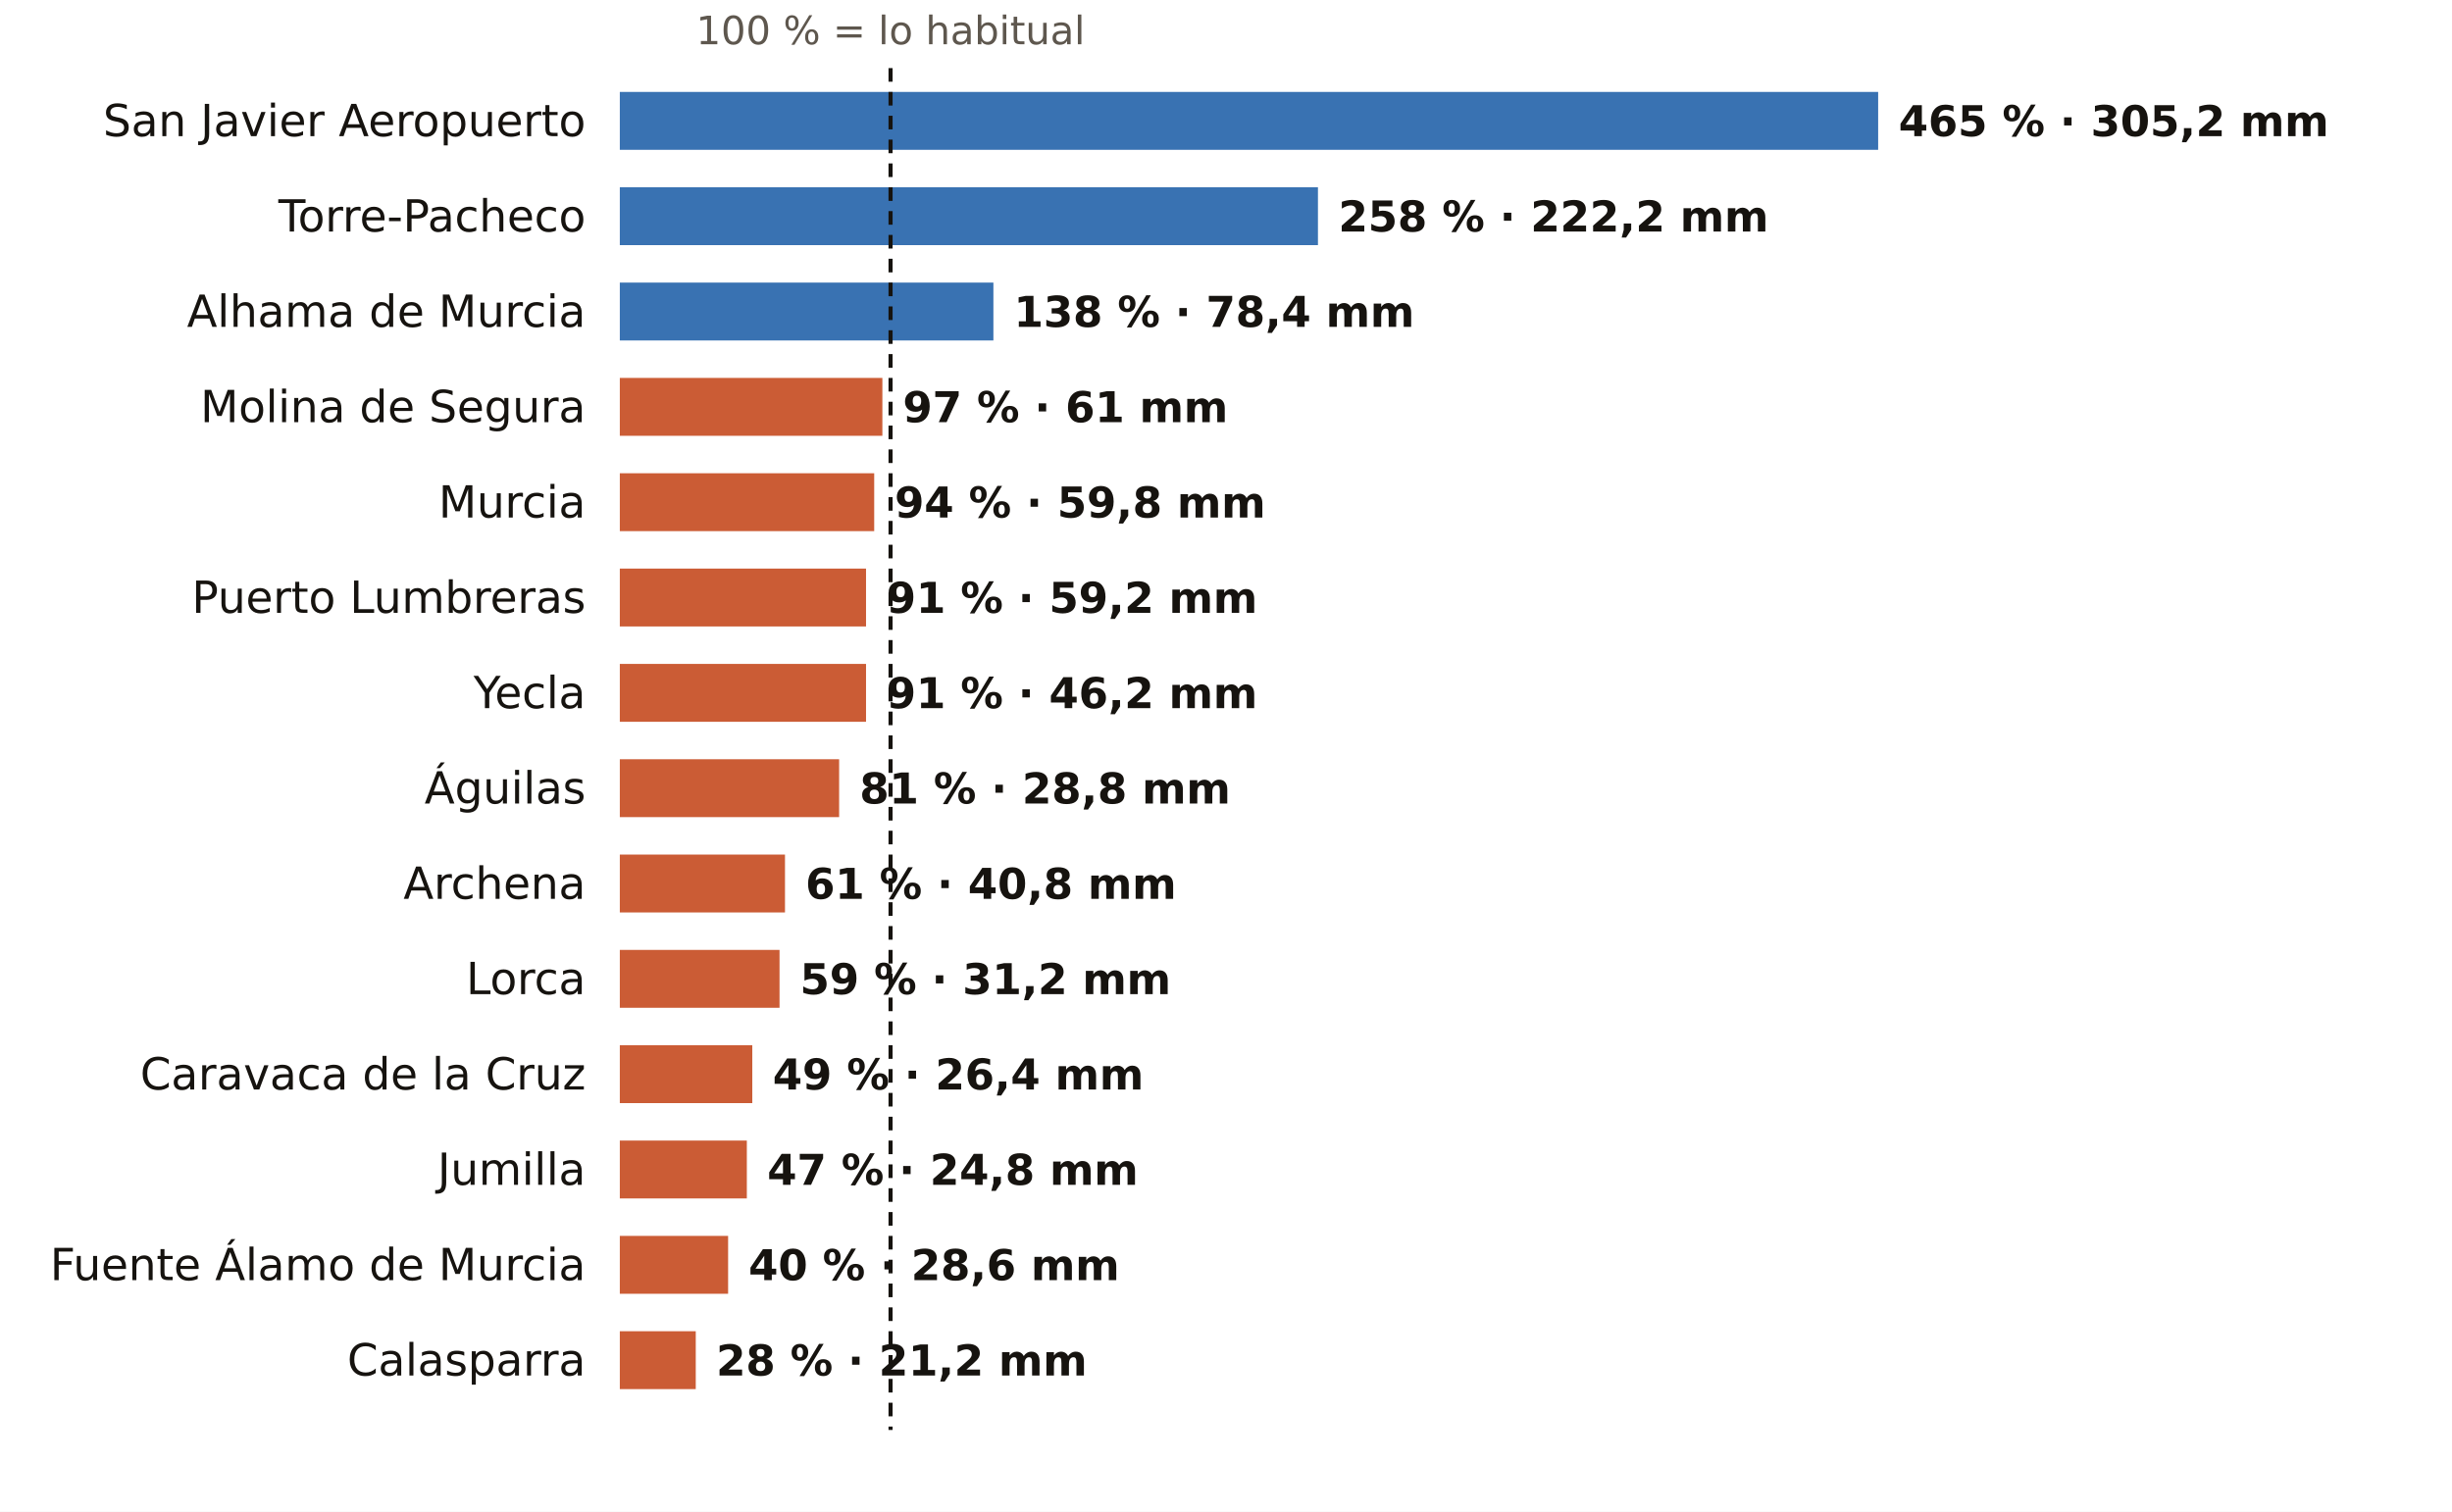
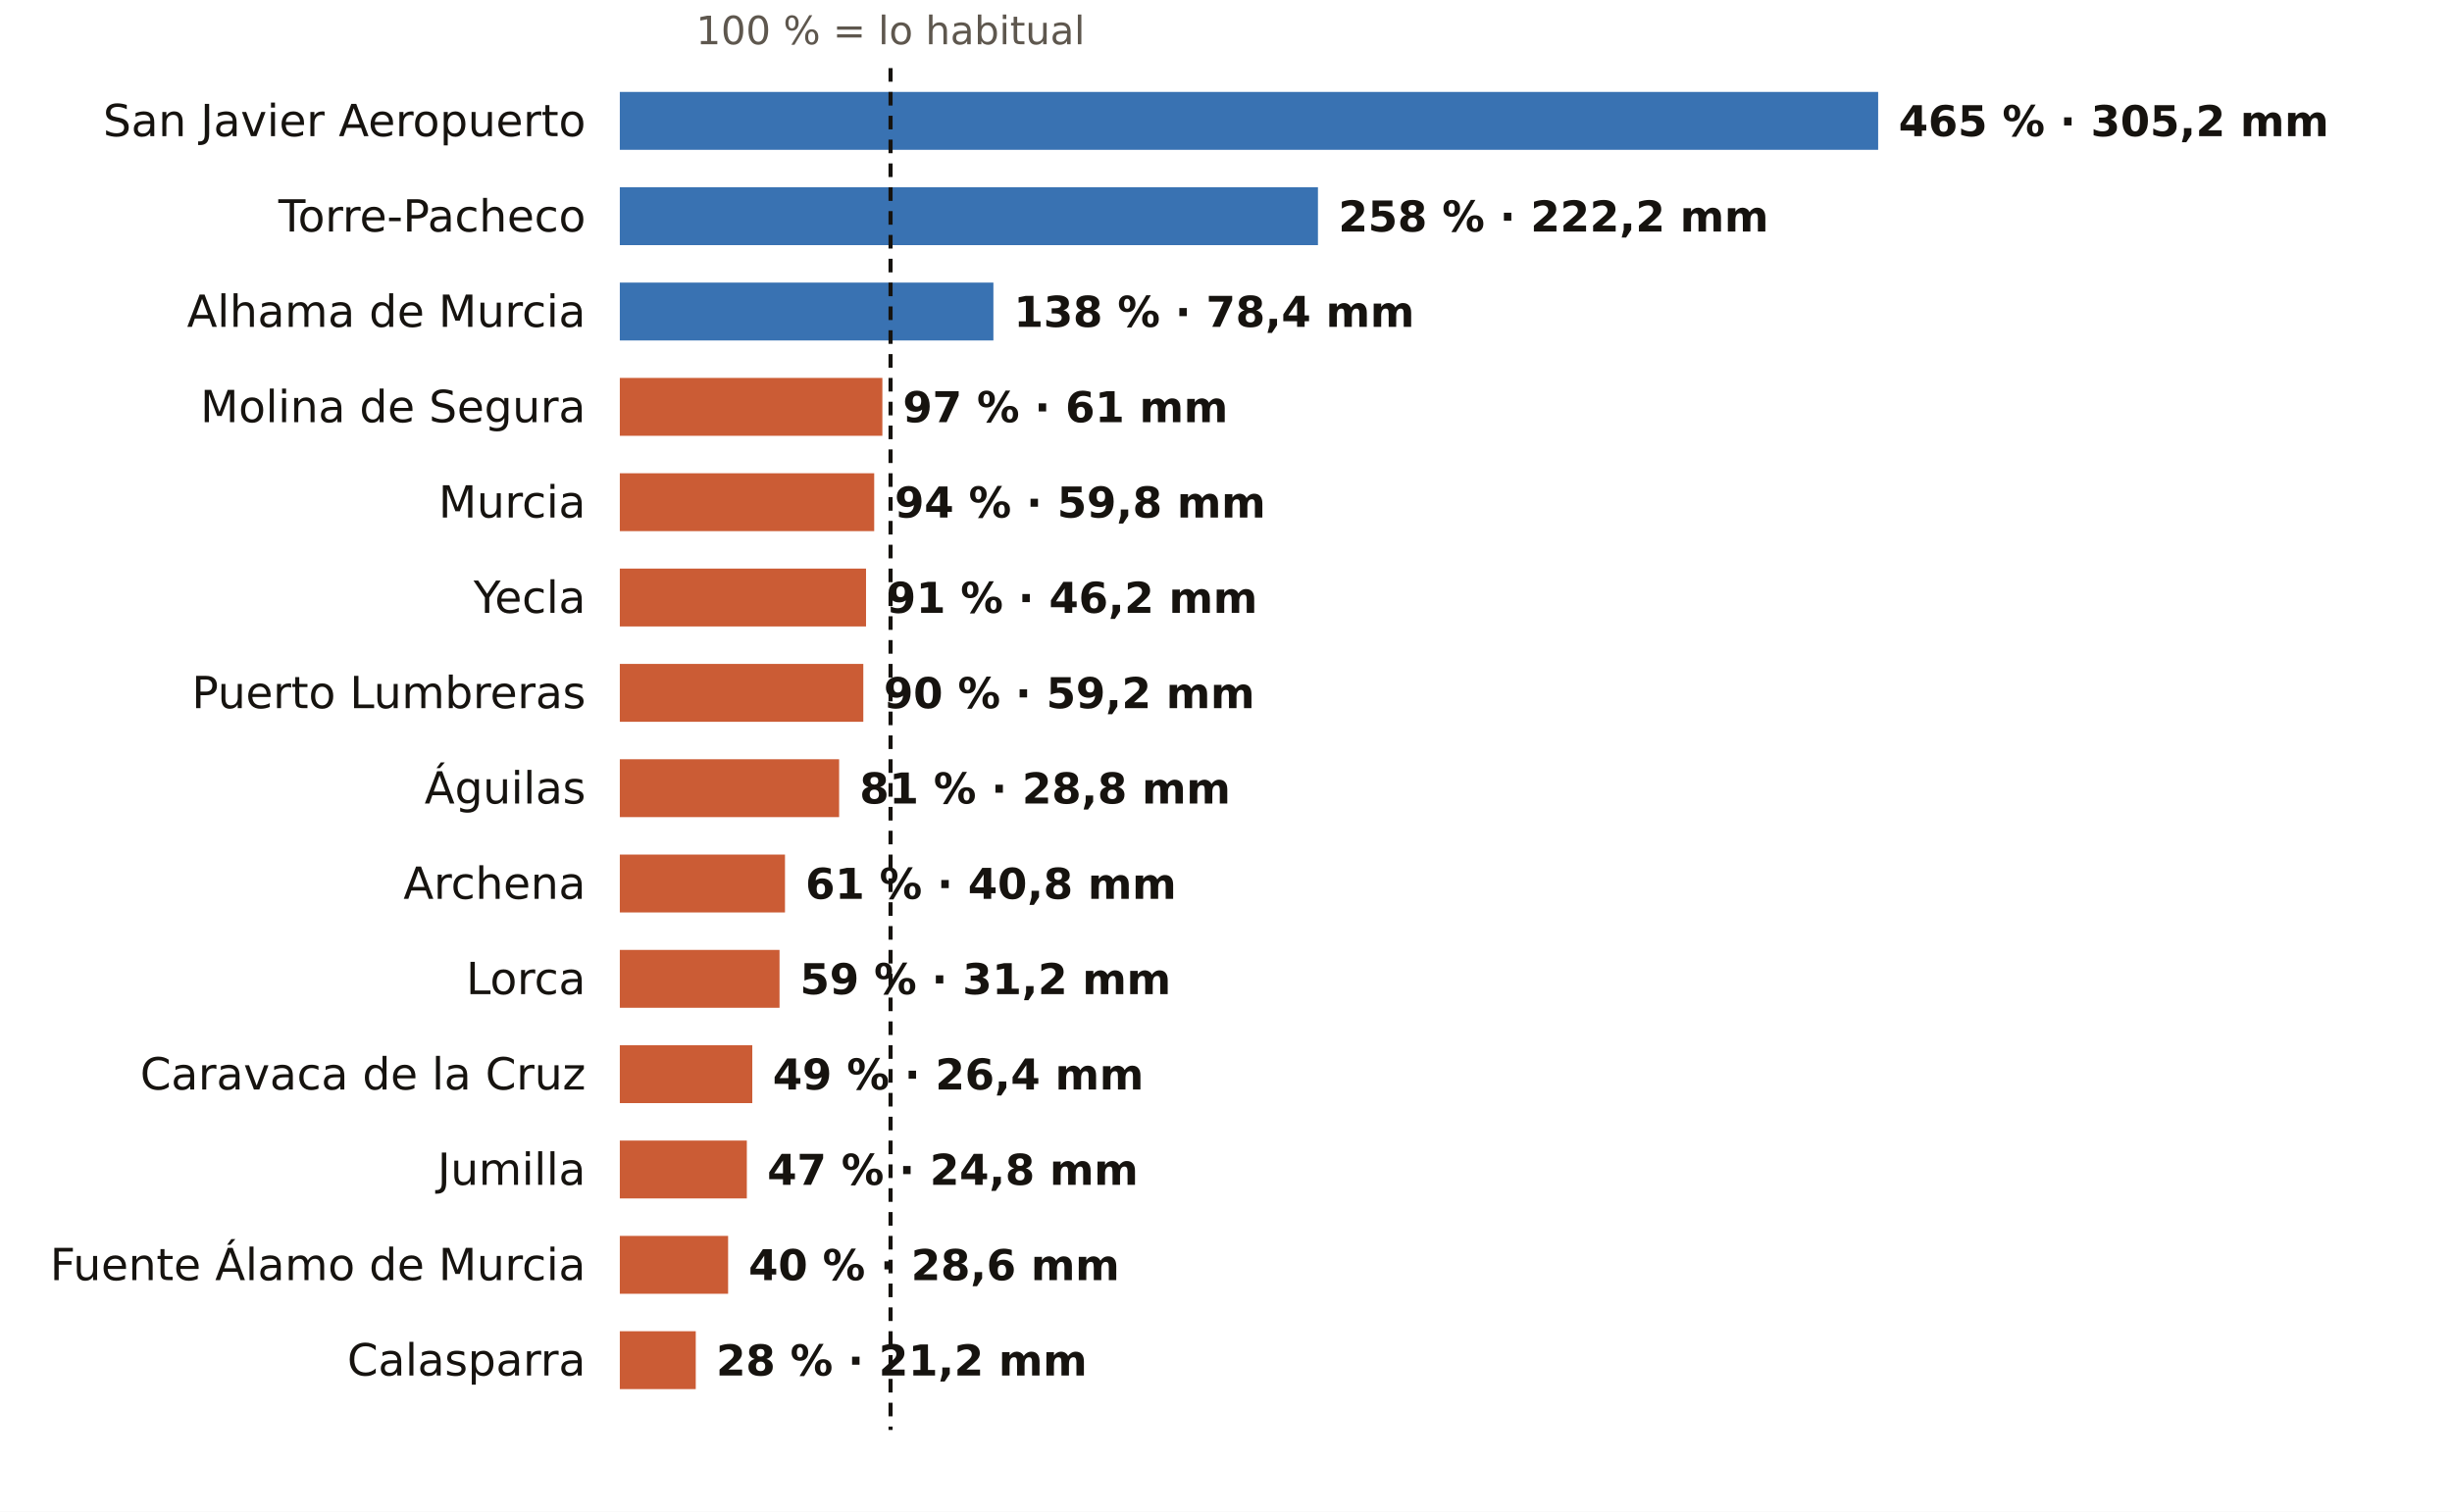
<svg xmlns="http://www.w3.org/2000/svg" viewBox="0 0 720 444" width="720" height="444" role="img" aria-label="El otoño en los pluviómetros de AEMET de Murcia: % de lo habitual">
  <rect width="720" height="444" fill="#FFFFFF" />
  <text x="261.5" y="13.0" font-size="11.5" fill="#5E574E" text-anchor="middle" font-weight="400" font-family="Public Sans, DejaVu Sans, Arial, sans-serif">100 % = lo habitual</text>
  <text x="172.0" y="40.0" font-size="13" fill="#16130F" text-anchor="end" font-weight="500" font-family="Public Sans, DejaVu Sans, Arial, sans-serif">San Javier Aeropuerto</text>
  <rect x="182" y="27" width="369.5" height="17" fill="#1F5FA8" opacity="0.88" />
  <text x="557.5" y="40.0" font-size="12.5" fill="#16130F" text-anchor="start" font-weight="600" font-family="Public Sans, DejaVu Sans, Arial, sans-serif">465 % · 305,2 mm</text>
  <text x="172.0" y="68.0" font-size="13" fill="#16130F" text-anchor="end" font-weight="500" font-family="Public Sans, DejaVu Sans, Arial, sans-serif">Torre-Pacheco</text>
  <rect x="182" y="55" width="205.0" height="17" fill="#1F5FA8" opacity="0.88" />
  <text x="393.0" y="68.0" font-size="12.5" fill="#16130F" text-anchor="start" font-weight="600" font-family="Public Sans, DejaVu Sans, Arial, sans-serif">258 % · 222,2 mm</text>
  <text x="172.0" y="96.0" font-size="13" fill="#16130F" text-anchor="end" font-weight="500" font-family="Public Sans, DejaVu Sans, Arial, sans-serif">Alhama de Murcia</text>
  <rect x="182" y="83" width="109.7" height="17" fill="#1F5FA8" opacity="0.88" />
  <text x="297.7" y="96.0" font-size="12.5" fill="#16130F" text-anchor="start" font-weight="600" font-family="Public Sans, DejaVu Sans, Arial, sans-serif">138 % · 78,4 mm</text>
  <text x="172.0" y="124.0" font-size="13" fill="#16130F" text-anchor="end" font-weight="500" font-family="Public Sans, DejaVu Sans, Arial, sans-serif">Molina de Segura</text>
  <rect x="182" y="111" width="77.1" height="17" fill="#C4461A" opacity="0.88" />
  <text x="265.1" y="124.0" font-size="12.5" fill="#16130F" text-anchor="start" font-weight="600" font-family="Public Sans, DejaVu Sans, Arial, sans-serif">97 % · 61 mm</text>
  <text x="172.0" y="152.0" font-size="13" fill="#16130F" text-anchor="end" font-weight="500" font-family="Public Sans, DejaVu Sans, Arial, sans-serif">Murcia</text>
  <rect x="182" y="139" width="74.7" height="17" fill="#C4461A" opacity="0.88" />
  <text x="262.7" y="152.0" font-size="12.5" fill="#16130F" text-anchor="start" font-weight="600" font-family="Public Sans, DejaVu Sans, Arial, sans-serif">94 % · 59,8 mm</text>
-   <text x="172.0" y="180.0" font-size="13" fill="#16130F" text-anchor="end" font-weight="500" font-family="Public Sans, DejaVu Sans, Arial, sans-serif">Puerto Lumbreras</text>
+   <text x="172.0" y="180.0" font-size="13" fill="#16130F" text-anchor="end" font-weight="500" font-family="Public Sans, DejaVu Sans, Arial, sans-serif">Yecla</text>
  <rect x="182" y="167" width="72.3" height="17" fill="#C4461A" opacity="0.88" />
-   <text x="260.3" y="180.0" font-size="12.5" fill="#16130F" text-anchor="start" font-weight="600" font-family="Public Sans, DejaVu Sans, Arial, sans-serif">91 % · 59,2 mm</text>
-   <text x="172.0" y="208.0" font-size="13" fill="#16130F" text-anchor="end" font-weight="500" font-family="Public Sans, DejaVu Sans, Arial, sans-serif">Yecla</text>
-   <rect x="182" y="195" width="72.3" height="17" fill="#C4461A" opacity="0.88" />
-   <text x="260.3" y="208.0" font-size="12.5" fill="#16130F" text-anchor="start" font-weight="600" font-family="Public Sans, DejaVu Sans, Arial, sans-serif">91 % · 46,2 mm</text>
+   <text x="260.3" y="180.0" font-size="12.5" fill="#16130F" text-anchor="start" font-weight="600" font-family="Public Sans, DejaVu Sans, Arial, sans-serif">91 % · 46,2 mm</text>
+   <text x="172.0" y="208.0" font-size="13" fill="#16130F" text-anchor="end" font-weight="500" font-family="Public Sans, DejaVu Sans, Arial, sans-serif">Puerto Lumbreras</text>
+   <rect x="182" y="195" width="71.5" height="17" fill="#C4461A" opacity="0.88" />
+   <text x="259.5" y="208.0" font-size="12.5" fill="#16130F" text-anchor="start" font-weight="600" font-family="Public Sans, DejaVu Sans, Arial, sans-serif">90 % · 59,2 mm</text>
  <text x="172.0" y="236.0" font-size="13" fill="#16130F" text-anchor="end" font-weight="500" font-family="Public Sans, DejaVu Sans, Arial, sans-serif">Águilas</text>
  <rect x="182" y="223" width="64.4" height="17" fill="#C4461A" opacity="0.88" />
  <text x="252.4" y="236.0" font-size="12.5" fill="#16130F" text-anchor="start" font-weight="600" font-family="Public Sans, DejaVu Sans, Arial, sans-serif">81 % · 28,8 mm</text>
  <text x="172.0" y="264.0" font-size="13" fill="#16130F" text-anchor="end" font-weight="500" font-family="Public Sans, DejaVu Sans, Arial, sans-serif">Archena</text>
  <rect x="182" y="251" width="48.5" height="17" fill="#C4461A" opacity="0.88" />
  <text x="236.5" y="264.0" font-size="12.5" fill="#16130F" text-anchor="start" font-weight="600" font-family="Public Sans, DejaVu Sans, Arial, sans-serif">61 % · 40,8 mm</text>
  <text x="172.0" y="292.0" font-size="13" fill="#16130F" text-anchor="end" font-weight="500" font-family="Public Sans, DejaVu Sans, Arial, sans-serif">Lorca</text>
  <rect x="182" y="279" width="46.9" height="17" fill="#C4461A" opacity="0.88" />
  <text x="234.9" y="292.0" font-size="12.5" fill="#16130F" text-anchor="start" font-weight="600" font-family="Public Sans, DejaVu Sans, Arial, sans-serif">59 % · 31,2 mm</text>
  <text x="172.0" y="320.0" font-size="13" fill="#16130F" text-anchor="end" font-weight="500" font-family="Public Sans, DejaVu Sans, Arial, sans-serif">Caravaca de la Cruz</text>
  <rect x="182" y="307" width="38.9" height="17" fill="#C4461A" opacity="0.88" />
  <text x="226.9" y="320.0" font-size="12.5" fill="#16130F" text-anchor="start" font-weight="600" font-family="Public Sans, DejaVu Sans, Arial, sans-serif">49 % · 26,4 mm</text>
  <text x="172.0" y="348.0" font-size="13" fill="#16130F" text-anchor="end" font-weight="500" font-family="Public Sans, DejaVu Sans, Arial, sans-serif">Jumilla</text>
  <rect x="182" y="335" width="37.3" height="17" fill="#C4461A" opacity="0.88" />
  <text x="225.3" y="348.0" font-size="12.5" fill="#16130F" text-anchor="start" font-weight="600" font-family="Public Sans, DejaVu Sans, Arial, sans-serif">47 % · 24,8 mm</text>
  <text x="172.0" y="376.0" font-size="13" fill="#16130F" text-anchor="end" font-weight="500" font-family="Public Sans, DejaVu Sans, Arial, sans-serif">Fuente Álamo de Murcia</text>
  <rect x="182" y="363" width="31.8" height="17" fill="#C4461A" opacity="0.88" />
  <text x="219.8" y="376.0" font-size="12.5" fill="#16130F" text-anchor="start" font-weight="600" font-family="Public Sans, DejaVu Sans, Arial, sans-serif">40 % · 28,6 mm</text>
  <text x="172.0" y="404.0" font-size="13" fill="#16130F" text-anchor="end" font-weight="500" font-family="Public Sans, DejaVu Sans, Arial, sans-serif">Calasparra</text>
  <rect x="182" y="391" width="22.3" height="17" fill="#C4461A" opacity="0.88" />
  <text x="210.3" y="404.0" font-size="12.5" fill="#16130F" text-anchor="start" font-weight="600" font-family="Public Sans, DejaVu Sans, Arial, sans-serif">28 % · 21,2 mm</text>
  <line x1="261.5" x2="261.5" y1="20" y2="420" stroke="#16130F" stroke-width="1.2" stroke-dasharray="4 3" />
</svg>
